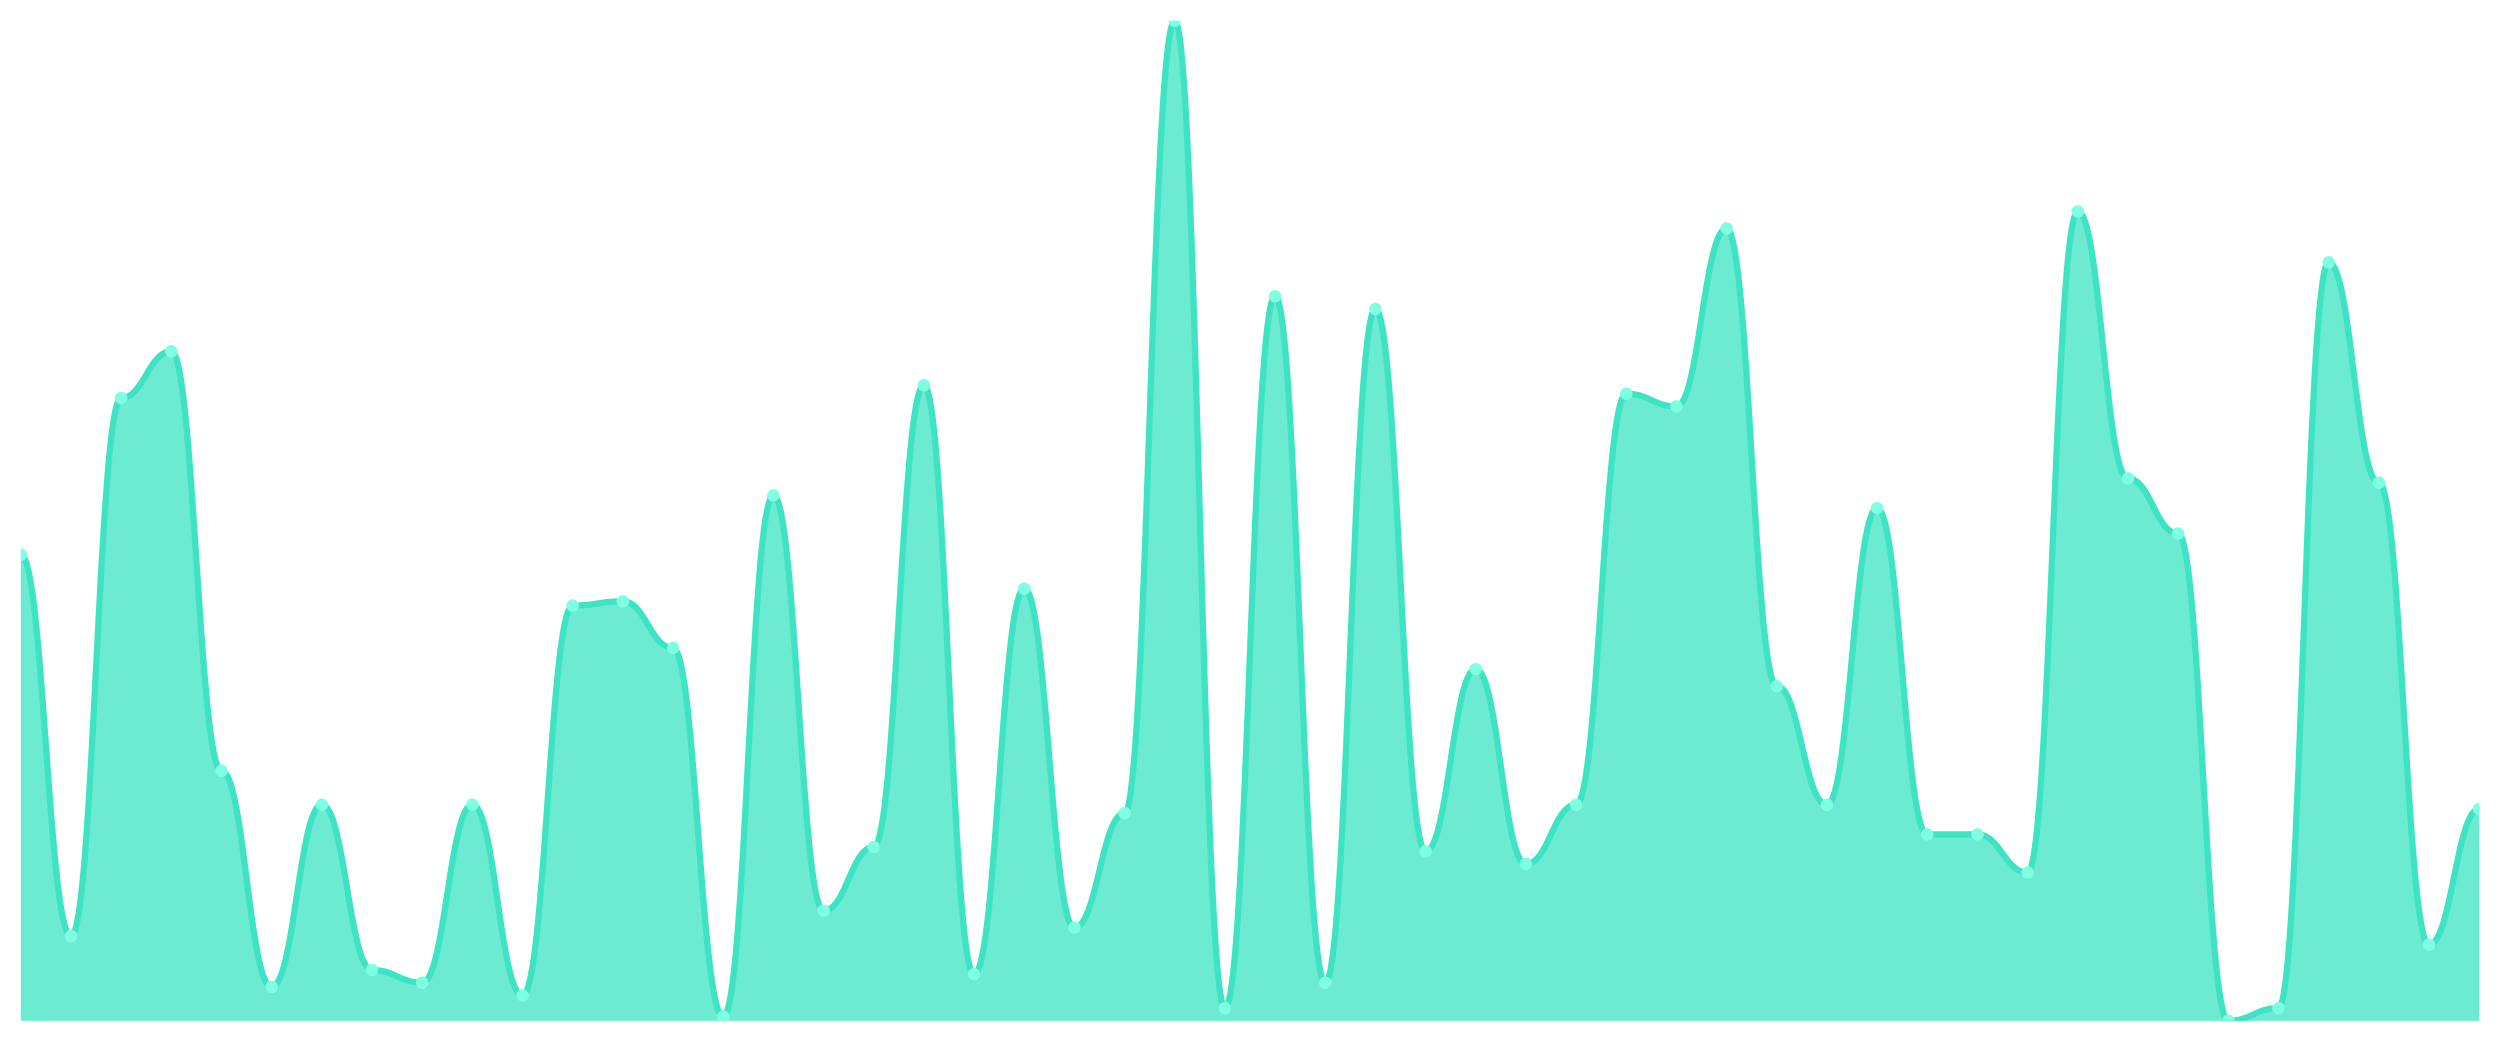
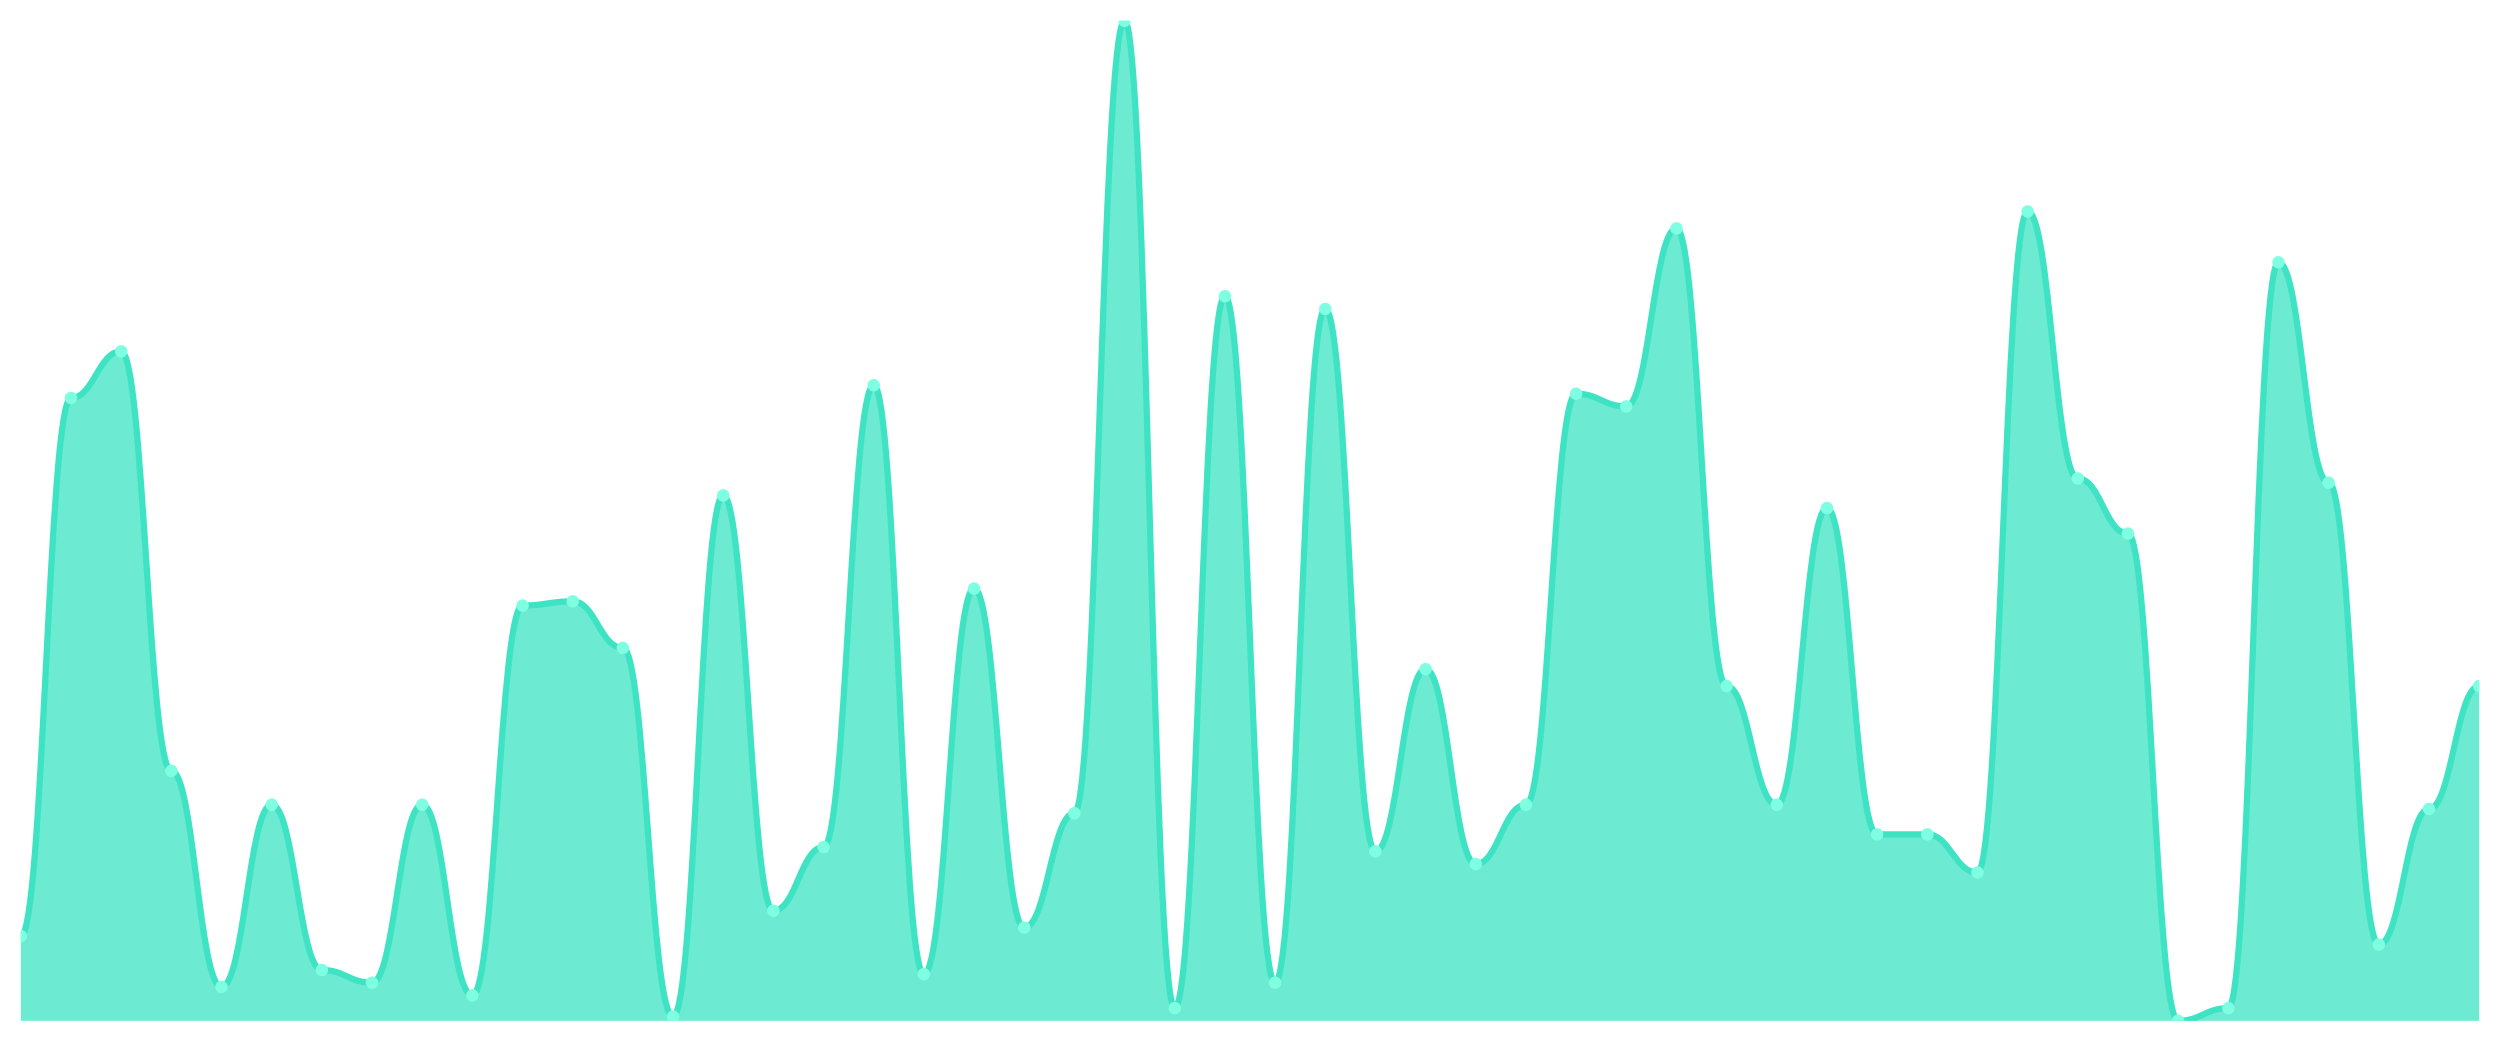
<svg xmlns="http://www.w3.org/2000/svg" viewBox="0 0 1200 500" width="1200" height="500">
  <defs>
    <clipPath id="c">
      <rect x="10" y="10" width="1180" height="480" />
    </clipPath>
  </defs>
  <rect width="1200" height="500" fill="none" />
  <g clip-path="url(#c)">
-     <path d="M 10,490 L 10,266.271 C 20.837,266.271 23.245,449.322 34.082,449.322 C 44.918,449.322 47.327,191.017 58.163,191.017 C 69,191.017 71.408,168.644 82.245,168.644 C 93.082,168.644 95.49,370 106.327,370 C 117.163,370 119.571,473.729 130.408,473.729 C 141.245,473.729 143.653,386.271 154.49,386.271 C 165.327,386.271 167.735,465.593 178.571,465.593 C 189.408,465.593 191.816,471.695 202.653,471.695 C 213.49,471.695 215.898,386.271 226.735,386.271 C 237.571,386.271 239.98,477.797 250.816,477.797 C 261.653,477.797 264.061,290.678 274.898,290.678 C 285.735,290.678 288.143,288.644 298.98,288.644 C 309.816,288.644 312.224,311.017 323.061,311.017 C 333.898,311.017 336.306,487.966 347.143,487.966 C 357.98,487.966 360.388,237.797 371.224,237.797 C 382.061,237.797 384.469,437.119 395.306,437.119 C 406.143,437.119 408.551,406.61 419.388,406.61 C 430.224,406.61 432.633,184.915 443.469,184.915 C 454.306,184.915 456.714,467.627 467.551,467.627 C 478.388,467.627 480.796,282.542 491.633,282.542 C 502.469,282.542 504.878,445.254 515.714,445.254 C 526.551,445.254 528.959,390.339 539.796,390.339 C 550.633,390.339 553.041,10 563.878,10 C 574.714,10 577.122,483.898 587.959,483.898 C 598.796,483.898 601.204,142.203 612.041,142.203 C 622.878,142.203 625.286,471.695 636.122,471.695 C 646.959,471.695 649.367,148.305 660.204,148.305 C 671.041,148.305 673.449,408.644 684.286,408.644 C 695.122,408.644 697.531,321.186 708.367,321.186 C 719.204,321.186 721.612,414.746 732.449,414.746 C 743.286,414.746 745.694,386.271 756.531,386.271 C 767.367,386.271 769.776,188.983 780.612,188.983 C 791.449,188.983 793.857,195.085 804.694,195.085 C 815.531,195.085 817.939,109.661 828.776,109.661 C 839.612,109.661 842.02,329.322 852.857,329.322 C 863.694,329.322 866.102,386.271 876.939,386.271 C 887.776,386.271 890.184,243.898 901.02,243.898 C 911.857,243.898 914.265,400.508 925.102,400.508 C 935.939,400.508 938.347,400.508 949.184,400.508 C 960.02,400.508 962.429,418.814 973.265,418.814 C 984.102,418.814 986.51,101.525 997.347,101.525 C 1008.184,101.525 1010.592,229.661 1021.429,229.661 C 1032.265,229.661 1034.673,256.102 1045.51,256.102 C 1056.347,256.102 1058.755,490 1069.592,490 C 1080.429,490 1082.837,483.898 1093.673,483.898 C 1104.51,483.898 1106.918,125.932 1117.755,125.932 C 1128.592,125.932 1131,231.695 1141.837,231.695 C 1152.673,231.695 1155.082,453.39 1165.918,453.39 C 1176.755,453.39 1179.163,388.305 1190,388.305 L 1190,490 Z" fill="rgba(61,227,195,0.75)" />
-     <path d="M 10,266.271 C 20.837,266.271 23.245,449.322 34.082,449.322 C 44.918,449.322 47.327,191.017 58.163,191.017 C 69,191.017 71.408,168.644 82.245,168.644 C 93.082,168.644 95.49,370 106.327,370 C 117.163,370 119.571,473.729 130.408,473.729 C 141.245,473.729 143.653,386.271 154.49,386.271 C 165.327,386.271 167.735,465.593 178.571,465.593 C 189.408,465.593 191.816,471.695 202.653,471.695 C 213.49,471.695 215.898,386.271 226.735,386.271 C 237.571,386.271 239.98,477.797 250.816,477.797 C 261.653,477.797 264.061,290.678 274.898,290.678 C 285.735,290.678 288.143,288.644 298.98,288.644 C 309.816,288.644 312.224,311.017 323.061,311.017 C 333.898,311.017 336.306,487.966 347.143,487.966 C 357.98,487.966 360.388,237.797 371.224,237.797 C 382.061,237.797 384.469,437.119 395.306,437.119 C 406.143,437.119 408.551,406.61 419.388,406.61 C 430.224,406.61 432.633,184.915 443.469,184.915 C 454.306,184.915 456.714,467.627 467.551,467.627 C 478.388,467.627 480.796,282.542 491.633,282.542 C 502.469,282.542 504.878,445.254 515.714,445.254 C 526.551,445.254 528.959,390.339 539.796,390.339 C 550.633,390.339 553.041,10 563.878,10 C 574.714,10 577.122,483.898 587.959,483.898 C 598.796,483.898 601.204,142.203 612.041,142.203 C 622.878,142.203 625.286,471.695 636.122,471.695 C 646.959,471.695 649.367,148.305 660.204,148.305 C 671.041,148.305 673.449,408.644 684.286,408.644 C 695.122,408.644 697.531,321.186 708.367,321.186 C 719.204,321.186 721.612,414.746 732.449,414.746 C 743.286,414.746 745.694,386.271 756.531,386.271 C 767.367,386.271 769.776,188.983 780.612,188.983 C 791.449,188.983 793.857,195.085 804.694,195.085 C 815.531,195.085 817.939,109.661 828.776,109.661 C 839.612,109.661 842.02,329.322 852.857,329.322 C 863.694,329.322 866.102,386.271 876.939,386.271 C 887.776,386.271 890.184,243.898 901.02,243.898 C 911.857,243.898 914.265,400.508 925.102,400.508 C 935.939,400.508 938.347,400.508 949.184,400.508 C 960.02,400.508 962.429,418.814 973.265,418.814 C 984.102,418.814 986.51,101.525 997.347,101.525 C 1008.184,101.525 1010.592,229.661 1021.429,229.661 C 1032.265,229.661 1034.673,256.102 1045.51,256.102 C 1056.347,256.102 1058.755,490 1069.592,490 C 1080.429,490 1082.837,483.898 1093.673,483.898 C 1104.51,483.898 1106.918,125.932 1117.755,125.932 C 1128.592,125.932 1131,231.695 1141.837,231.695 C 1152.673,231.695 1155.082,453.39 1165.918,453.39 C 1176.755,453.39 1179.163,388.305 1190,388.305" fill="none" stroke="#3de3c3" stroke-width="3" stroke-linecap="round" stroke-linejoin="round" />
-     <circle cx="10" cy="266.271" r="3" fill="#7fffe1" />
-     <circle cx="34.082" cy="449.322" r="3" fill="#7fffe1" />
-     <circle cx="58.163" cy="191.017" r="3" fill="#7fffe1" />
-     <circle cx="82.245" cy="168.644" r="3" fill="#7fffe1" />
-     <circle cx="106.327" cy="370" r="3" fill="#7fffe1" />
-     <circle cx="130.408" cy="473.729" r="3" fill="#7fffe1" />
-     <circle cx="154.49" cy="386.271" r="3" fill="#7fffe1" />
-     <circle cx="178.571" cy="465.593" r="3" fill="#7fffe1" />
-     <circle cx="202.653" cy="471.695" r="3" fill="#7fffe1" />
-     <circle cx="226.735" cy="386.271" r="3" fill="#7fffe1" />
-     <circle cx="250.816" cy="477.797" r="3" fill="#7fffe1" />
-     <circle cx="274.898" cy="290.678" r="3" fill="#7fffe1" />
-     <circle cx="298.98" cy="288.644" r="3" fill="#7fffe1" />
-     <circle cx="323.061" cy="311.017" r="3" fill="#7fffe1" />
-     <circle cx="347.143" cy="487.966" r="3" fill="#7fffe1" />
-     <circle cx="371.224" cy="237.797" r="3" fill="#7fffe1" />
-     <circle cx="395.306" cy="437.119" r="3" fill="#7fffe1" />
-     <circle cx="419.388" cy="406.61" r="3" fill="#7fffe1" />
-     <circle cx="443.469" cy="184.915" r="3" fill="#7fffe1" />
-     <circle cx="467.551" cy="467.627" r="3" fill="#7fffe1" />
-     <circle cx="491.633" cy="282.542" r="3" fill="#7fffe1" />
-     <circle cx="515.714" cy="445.254" r="3" fill="#7fffe1" />
-     <circle cx="539.796" cy="390.339" r="3" fill="#7fffe1" />
-     <circle cx="563.878" cy="10" r="3" fill="#7fffe1" />
-     <circle cx="587.959" cy="483.898" r="3" fill="#7fffe1" />
-     <circle cx="612.041" cy="142.203" r="3" fill="#7fffe1" />
-     <circle cx="636.122" cy="471.695" r="3" fill="#7fffe1" />
-     <circle cx="660.204" cy="148.305" r="3" fill="#7fffe1" />
-     <circle cx="684.286" cy="408.644" r="3" fill="#7fffe1" />
-     <circle cx="708.367" cy="321.186" r="3" fill="#7fffe1" />
-     <circle cx="732.449" cy="414.746" r="3" fill="#7fffe1" />
-     <circle cx="756.531" cy="386.271" r="3" fill="#7fffe1" />
-     <circle cx="780.612" cy="188.983" r="3" fill="#7fffe1" />
-     <circle cx="804.694" cy="195.085" r="3" fill="#7fffe1" />
-     <circle cx="828.776" cy="109.661" r="3" fill="#7fffe1" />
-     <circle cx="852.857" cy="329.322" r="3" fill="#7fffe1" />
-     <circle cx="876.939" cy="386.271" r="3" fill="#7fffe1" />
-     <circle cx="901.02" cy="243.898" r="3" fill="#7fffe1" />
+     <path d="M 10,490 L 10,449.322 C 20.837,449.322 23.245,191.017 34.082,191.017 C 44.918,191.017 47.327,168.644 58.163,168.644 C 69,168.644 71.408,370 82.245,370 C 93.082,370 95.49,473.729 106.327,473.729 C 117.163,473.729 119.571,386.271 130.408,386.271 C 141.245,386.271 143.653,465.593 154.49,465.593 C 165.327,465.593 167.735,471.695 178.571,471.695 C 189.408,471.695 191.816,386.271 202.653,386.271 C 213.49,386.271 215.898,477.797 226.735,477.797 C 237.571,477.797 239.98,290.678 250.816,290.678 C 261.653,290.678 264.061,288.644 274.898,288.644 C 285.735,288.644 288.143,311.017 298.98,311.017 C 309.816,311.017 312.224,487.966 323.061,487.966 C 333.898,487.966 336.306,237.797 347.143,237.797 C 357.98,237.797 360.388,437.119 371.224,437.119 C 382.061,437.119 384.469,406.61 395.306,406.61 C 406.143,406.61 408.551,184.915 419.388,184.915 C 430.224,184.915 432.633,467.627 443.469,467.627 C 454.306,467.627 456.714,282.542 467.551,282.542 C 478.388,282.542 480.796,445.254 491.633,445.254 C 502.469,445.254 504.878,390.339 515.714,390.339 C 526.551,390.339 528.959,10 539.796,10 C 550.633,10 553.041,483.898 563.878,483.898 C 574.714,483.898 577.122,142.203 587.959,142.203 C 598.796,142.203 601.204,471.695 612.041,471.695 C 622.878,471.695 625.286,148.305 636.122,148.305 C 646.959,148.305 649.367,408.644 660.204,408.644 C 671.041,408.644 673.449,321.186 684.286,321.186 C 695.122,321.186 697.531,414.746 708.367,414.746 C 719.204,414.746 721.612,386.271 732.449,386.271 C 743.286,386.271 745.694,188.983 756.531,188.983 C 767.367,188.983 769.776,195.085 780.612,195.085 C 791.449,195.085 793.857,109.661 804.694,109.661 C 815.531,109.661 817.939,329.322 828.776,329.322 C 839.612,329.322 842.02,386.271 852.857,386.271 C 863.694,386.271 866.102,243.898 876.939,243.898 C 887.776,243.898 890.184,400.508 901.02,400.508 C 911.857,400.508 914.265,400.508 925.102,400.508 C 935.939,400.508 938.347,418.814 949.184,418.814 C 960.02,418.814 962.429,101.525 973.265,101.525 C 984.102,101.525 986.51,229.661 997.347,229.661 C 1008.184,229.661 1010.592,256.102 1021.429,256.102 C 1032.265,256.102 1034.673,490 1045.51,490 C 1056.347,490 1058.755,483.898 1069.592,483.898 C 1080.429,483.898 1082.837,125.932 1093.673,125.932 C 1104.51,125.932 1106.918,231.695 1117.755,231.695 C 1128.592,231.695 1131,453.39 1141.837,453.39 C 1152.673,453.39 1155.082,388.305 1165.918,388.305 C 1176.755,388.305 1179.163,329.322 1190,329.322 L 1190,490 Z" fill="rgba(61,227,195,0.75)" />
+     <path d="M 10,449.322 C 20.837,449.322 23.245,191.017 34.082,191.017 C 44.918,191.017 47.327,168.644 58.163,168.644 C 69,168.644 71.408,370 82.245,370 C 93.082,370 95.49,473.729 106.327,473.729 C 117.163,473.729 119.571,386.271 130.408,386.271 C 141.245,386.271 143.653,465.593 154.49,465.593 C 165.327,465.593 167.735,471.695 178.571,471.695 C 189.408,471.695 191.816,386.271 202.653,386.271 C 213.49,386.271 215.898,477.797 226.735,477.797 C 237.571,477.797 239.98,290.678 250.816,290.678 C 261.653,290.678 264.061,288.644 274.898,288.644 C 285.735,288.644 288.143,311.017 298.98,311.017 C 309.816,311.017 312.224,487.966 323.061,487.966 C 333.898,487.966 336.306,237.797 347.143,237.797 C 357.98,237.797 360.388,437.119 371.224,437.119 C 382.061,437.119 384.469,406.61 395.306,406.61 C 406.143,406.61 408.551,184.915 419.388,184.915 C 430.224,184.915 432.633,467.627 443.469,467.627 C 454.306,467.627 456.714,282.542 467.551,282.542 C 478.388,282.542 480.796,445.254 491.633,445.254 C 502.469,445.254 504.878,390.339 515.714,390.339 C 526.551,390.339 528.959,10 539.796,10 C 550.633,10 553.041,483.898 563.878,483.898 C 574.714,483.898 577.122,142.203 587.959,142.203 C 598.796,142.203 601.204,471.695 612.041,471.695 C 622.878,471.695 625.286,148.305 636.122,148.305 C 646.959,148.305 649.367,408.644 660.204,408.644 C 671.041,408.644 673.449,321.186 684.286,321.186 C 695.122,321.186 697.531,414.746 708.367,414.746 C 719.204,414.746 721.612,386.271 732.449,386.271 C 743.286,386.271 745.694,188.983 756.531,188.983 C 767.367,188.983 769.776,195.085 780.612,195.085 C 791.449,195.085 793.857,109.661 804.694,109.661 C 815.531,109.661 817.939,329.322 828.776,329.322 C 839.612,329.322 842.02,386.271 852.857,386.271 C 863.694,386.271 866.102,243.898 876.939,243.898 C 887.776,243.898 890.184,400.508 901.02,400.508 C 911.857,400.508 914.265,400.508 925.102,400.508 C 935.939,400.508 938.347,418.814 949.184,418.814 C 960.02,418.814 962.429,101.525 973.265,101.525 C 984.102,101.525 986.51,229.661 997.347,229.661 C 1008.184,229.661 1010.592,256.102 1021.429,256.102 C 1032.265,256.102 1034.673,490 1045.51,490 C 1056.347,490 1058.755,483.898 1069.592,483.898 C 1080.429,483.898 1082.837,125.932 1093.673,125.932 C 1104.51,125.932 1106.918,231.695 1117.755,231.695 C 1128.592,231.695 1131,453.39 1141.837,453.39 C 1152.673,453.39 1155.082,388.305 1165.918,388.305 C 1176.755,388.305 1179.163,329.322 1190,329.322" fill="none" stroke="#3de3c3" stroke-width="3" stroke-linecap="round" stroke-linejoin="round" />
+     <circle cx="10" cy="449.322" r="3" fill="#7fffe1" />
+     <circle cx="34.082" cy="191.017" r="3" fill="#7fffe1" />
+     <circle cx="58.163" cy="168.644" r="3" fill="#7fffe1" />
+     <circle cx="82.245" cy="370" r="3" fill="#7fffe1" />
+     <circle cx="106.327" cy="473.729" r="3" fill="#7fffe1" />
+     <circle cx="130.408" cy="386.271" r="3" fill="#7fffe1" />
+     <circle cx="154.49" cy="465.593" r="3" fill="#7fffe1" />
+     <circle cx="178.571" cy="471.695" r="3" fill="#7fffe1" />
+     <circle cx="202.653" cy="386.271" r="3" fill="#7fffe1" />
+     <circle cx="226.735" cy="477.797" r="3" fill="#7fffe1" />
+     <circle cx="250.816" cy="290.678" r="3" fill="#7fffe1" />
+     <circle cx="274.898" cy="288.644" r="3" fill="#7fffe1" />
+     <circle cx="298.98" cy="311.017" r="3" fill="#7fffe1" />
+     <circle cx="323.061" cy="487.966" r="3" fill="#7fffe1" />
+     <circle cx="347.143" cy="237.797" r="3" fill="#7fffe1" />
+     <circle cx="371.224" cy="437.119" r="3" fill="#7fffe1" />
+     <circle cx="395.306" cy="406.61" r="3" fill="#7fffe1" />
+     <circle cx="419.388" cy="184.915" r="3" fill="#7fffe1" />
+     <circle cx="443.469" cy="467.627" r="3" fill="#7fffe1" />
+     <circle cx="467.551" cy="282.542" r="3" fill="#7fffe1" />
+     <circle cx="491.633" cy="445.254" r="3" fill="#7fffe1" />
+     <circle cx="515.714" cy="390.339" r="3" fill="#7fffe1" />
+     <circle cx="539.796" cy="10" r="3" fill="#7fffe1" />
+     <circle cx="563.878" cy="483.898" r="3" fill="#7fffe1" />
+     <circle cx="587.959" cy="142.203" r="3" fill="#7fffe1" />
+     <circle cx="612.041" cy="471.695" r="3" fill="#7fffe1" />
+     <circle cx="636.122" cy="148.305" r="3" fill="#7fffe1" />
+     <circle cx="660.204" cy="408.644" r="3" fill="#7fffe1" />
+     <circle cx="684.286" cy="321.186" r="3" fill="#7fffe1" />
+     <circle cx="708.367" cy="414.746" r="3" fill="#7fffe1" />
+     <circle cx="732.449" cy="386.271" r="3" fill="#7fffe1" />
+     <circle cx="756.531" cy="188.983" r="3" fill="#7fffe1" />
+     <circle cx="780.612" cy="195.085" r="3" fill="#7fffe1" />
+     <circle cx="804.694" cy="109.661" r="3" fill="#7fffe1" />
+     <circle cx="828.776" cy="329.322" r="3" fill="#7fffe1" />
+     <circle cx="852.857" cy="386.271" r="3" fill="#7fffe1" />
+     <circle cx="876.939" cy="243.898" r="3" fill="#7fffe1" />
+     <circle cx="901.02" cy="400.508" r="3" fill="#7fffe1" />
    <circle cx="925.102" cy="400.508" r="3" fill="#7fffe1" />
-     <circle cx="949.184" cy="400.508" r="3" fill="#7fffe1" />
-     <circle cx="973.265" cy="418.814" r="3" fill="#7fffe1" />
-     <circle cx="997.347" cy="101.525" r="3" fill="#7fffe1" />
-     <circle cx="1021.429" cy="229.661" r="3" fill="#7fffe1" />
-     <circle cx="1045.51" cy="256.102" r="3" fill="#7fffe1" />
-     <circle cx="1069.592" cy="490" r="3" fill="#7fffe1" />
-     <circle cx="1093.673" cy="483.898" r="3" fill="#7fffe1" />
-     <circle cx="1117.755" cy="125.932" r="3" fill="#7fffe1" />
-     <circle cx="1141.837" cy="231.695" r="3" fill="#7fffe1" />
-     <circle cx="1165.918" cy="453.39" r="3" fill="#7fffe1" />
-     <circle cx="1190" cy="388.305" r="3" fill="#7fffe1" />
+     <circle cx="949.184" cy="418.814" r="3" fill="#7fffe1" />
+     <circle cx="973.265" cy="101.525" r="3" fill="#7fffe1" />
+     <circle cx="997.347" cy="229.661" r="3" fill="#7fffe1" />
+     <circle cx="1021.429" cy="256.102" r="3" fill="#7fffe1" />
+     <circle cx="1045.51" cy="490" r="3" fill="#7fffe1" />
+     <circle cx="1069.592" cy="483.898" r="3" fill="#7fffe1" />
+     <circle cx="1093.673" cy="125.932" r="3" fill="#7fffe1" />
+     <circle cx="1117.755" cy="231.695" r="3" fill="#7fffe1" />
+     <circle cx="1141.837" cy="453.39" r="3" fill="#7fffe1" />
+     <circle cx="1165.918" cy="388.305" r="3" fill="#7fffe1" />
+     <circle cx="1190" cy="329.322" r="3" fill="#7fffe1" />
  </g>
</svg>
